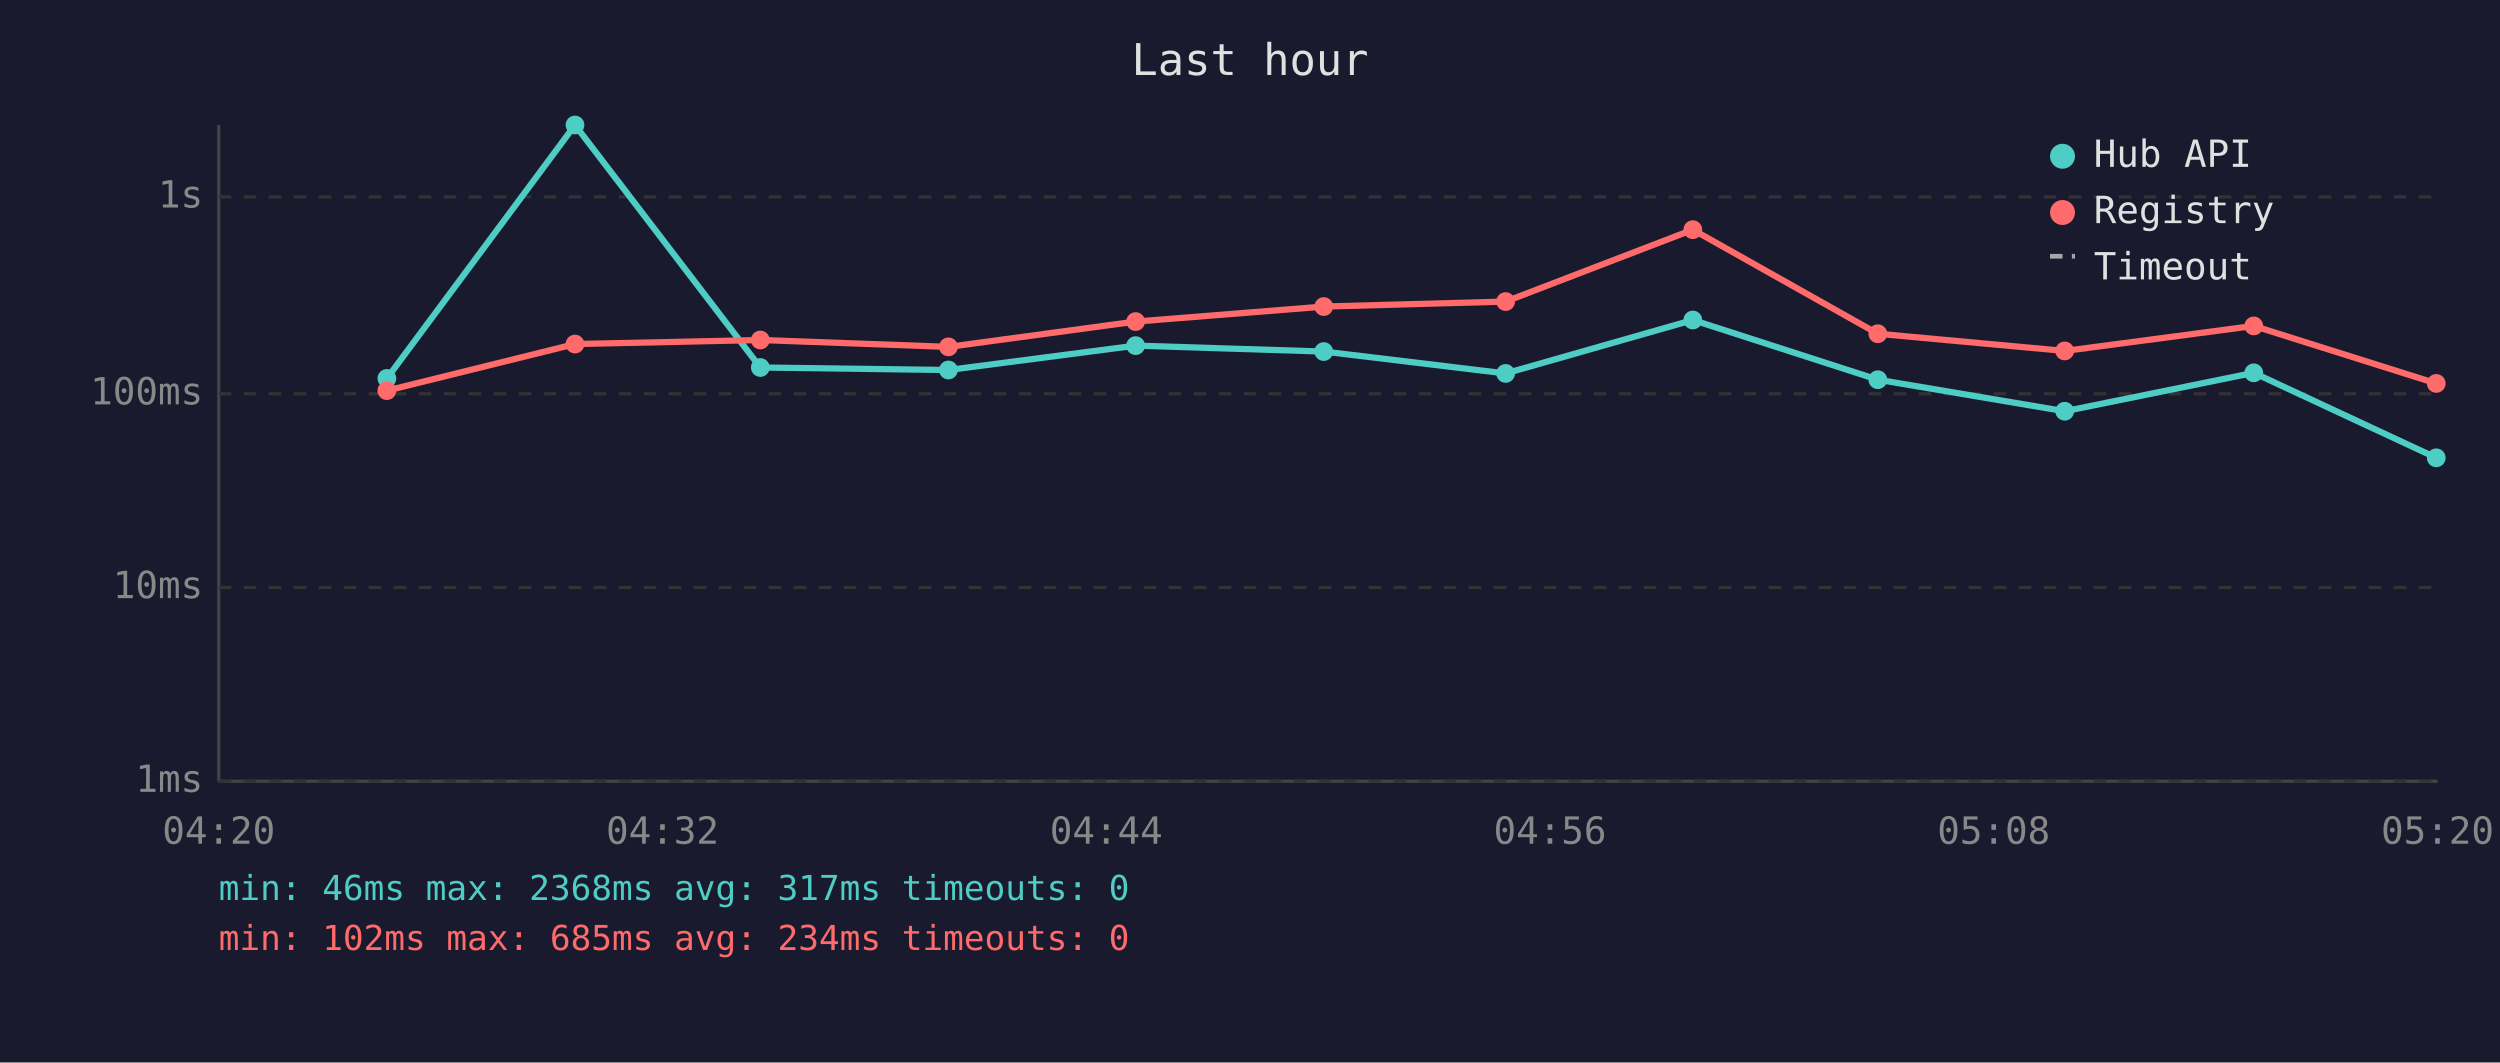
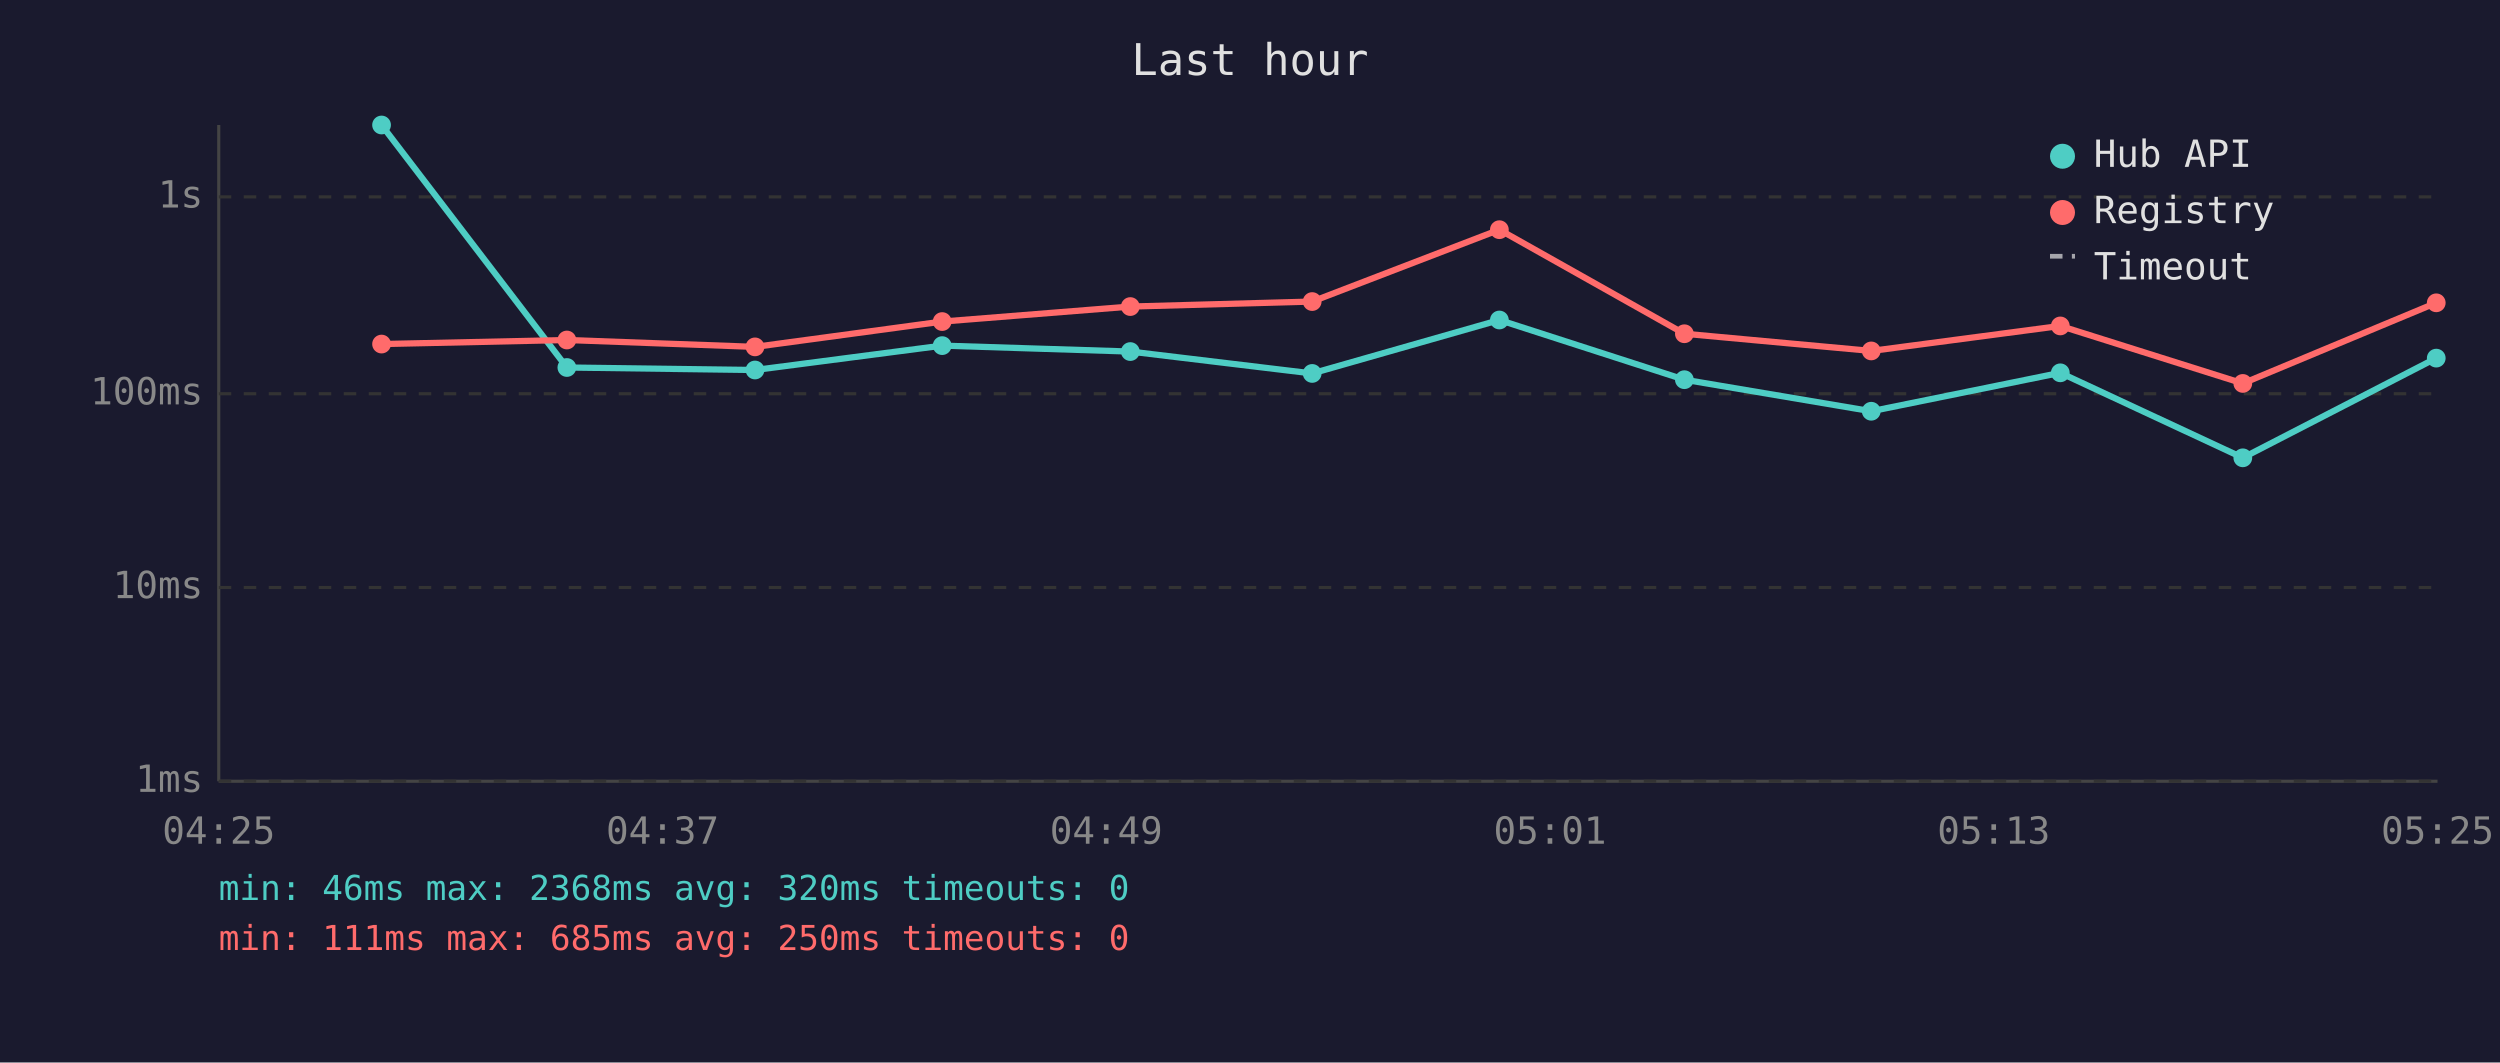
<svg xmlns="http://www.w3.org/2000/svg" viewBox="0 0 800 340" font-family="monospace" font-size="12">
  <rect width="800" height="340" fill="#1a1a2e" />
  <text x="400" y="24" fill="#e0e0e0" font-size="14" text-anchor="middle">Last hour</text>
  <line x1="70" y1="40" x2="70" y2="250" stroke="#444" stroke-width="1" />
  <line x1="70" y1="250" x2="780" y2="250" stroke="#444" stroke-width="1" />
  <line x1="70" y1="250" x2="780" y2="250" stroke="#333" stroke-width="1" stroke-dasharray="4" />
  <text x="65" y="250" fill="#888" text-anchor="end" dominant-baseline="middle">1ms</text>
  <line x1="70" y1="188" x2="780" y2="188" stroke="#333" stroke-width="1" stroke-dasharray="4" />
  <text x="65" y="188" fill="#888" text-anchor="end" dominant-baseline="middle">10ms</text>
  <line x1="70" y1="126" x2="780" y2="126" stroke="#333" stroke-width="1" stroke-dasharray="4" />
  <text x="65" y="126" fill="#888" text-anchor="end" dominant-baseline="middle">100ms</text>
  <line x1="70" y1="63" x2="780" y2="63" stroke="#333" stroke-width="1" stroke-dasharray="4" />
  <text x="65" y="63" fill="#888" text-anchor="end" dominant-baseline="middle">1s</text>
-   <text x="70" y="270" fill="#888" text-anchor="middle">04:20</text>
-   <text x="212" y="270" fill="#888" text-anchor="middle">04:32</text>
-   <text x="354" y="270" fill="#888" text-anchor="middle">04:44</text>
-   <text x="496" y="270" fill="#888" text-anchor="middle">04:56</text>
-   <text x="638" y="270" fill="#888" text-anchor="middle">05:08</text>
-   <text x="780" y="270" fill="#888" text-anchor="middle">05:20</text>
-   <polyline points="123.8,121.1 184.0,40.0 243.3,117.6 303.5,118.4 363.4,110.6 423.6,112.5 481.8,119.5 541.7,102.4 600.9,121.5 660.7,131.6 721.2,119.3 779.6,146.5" fill="none" stroke="#4ecdc4" stroke-width="2" opacity="1" />
-   <circle cx="123.8" cy="121.1" r="3" fill="#4ecdc4" />
-   <circle cx="184.0" cy="40.0" r="3" fill="#4ecdc4" />
-   <circle cx="243.3" cy="117.6" r="3" fill="#4ecdc4" />
-   <circle cx="303.5" cy="118.4" r="3" fill="#4ecdc4" />
-   <circle cx="363.4" cy="110.6" r="3" fill="#4ecdc4" />
-   <circle cx="423.6" cy="112.5" r="3" fill="#4ecdc4" />
-   <circle cx="481.8" cy="119.5" r="3" fill="#4ecdc4" />
-   <circle cx="541.7" cy="102.4" r="3" fill="#4ecdc4" />
-   <circle cx="600.9" cy="121.5" r="3" fill="#4ecdc4" />
-   <circle cx="660.7" cy="131.6" r="3" fill="#4ecdc4" />
-   <circle cx="721.2" cy="119.3" r="3" fill="#4ecdc4" />
-   <circle cx="779.6" cy="146.5" r="3" fill="#4ecdc4" />
-   <polyline points="123.8,125.0 184.0,110.1 243.3,108.8 303.5,111.0 363.4,102.9 423.6,98.1 481.8,96.5 541.7,73.5 600.9,106.8 660.7,112.3 721.2,104.3 779.6,122.7" fill="none" stroke="#ff6b6b" stroke-width="2" opacity="1" />
-   <circle cx="123.8" cy="125.0" r="3" fill="#ff6b6b" />
-   <circle cx="184.0" cy="110.1" r="3" fill="#ff6b6b" />
-   <circle cx="243.3" cy="108.8" r="3" fill="#ff6b6b" />
-   <circle cx="303.5" cy="111.0" r="3" fill="#ff6b6b" />
-   <circle cx="363.4" cy="102.9" r="3" fill="#ff6b6b" />
-   <circle cx="423.6" cy="98.1" r="3" fill="#ff6b6b" />
-   <circle cx="481.8" cy="96.5" r="3" fill="#ff6b6b" />
-   <circle cx="541.7" cy="73.5" r="3" fill="#ff6b6b" />
-   <circle cx="600.9" cy="106.8" r="3" fill="#ff6b6b" />
-   <circle cx="660.7" cy="112.3" r="3" fill="#ff6b6b" />
-   <circle cx="721.2" cy="104.3" r="3" fill="#ff6b6b" />
-   <circle cx="779.6" cy="122.7" r="3" fill="#ff6b6b" />
+   <text x="70" y="270" fill="#888" text-anchor="middle">04:25</text>
+   <text x="212" y="270" fill="#888" text-anchor="middle">04:37</text>
+   <text x="354" y="270" fill="#888" text-anchor="middle">04:49</text>
+   <text x="496" y="270" fill="#888" text-anchor="middle">05:01</text>
+   <text x="638" y="270" fill="#888" text-anchor="middle">05:13</text>
+   <text x="780" y="270" fill="#888" text-anchor="middle">05:25</text>
+   <polyline points="122.1,40.0 181.4,117.6 241.6,118.4 301.5,110.6 361.7,112.5 419.9,119.5 479.8,102.4 539.0,121.5 598.8,131.6 659.3,119.3 717.7,146.5 779.6,114.6" fill="none" stroke="#4ecdc4" stroke-width="2" opacity="1" />
+   <circle cx="122.1" cy="40.0" r="3" fill="#4ecdc4" />
+   <circle cx="181.4" cy="117.6" r="3" fill="#4ecdc4" />
+   <circle cx="241.6" cy="118.4" r="3" fill="#4ecdc4" />
+   <circle cx="301.5" cy="110.6" r="3" fill="#4ecdc4" />
+   <circle cx="361.7" cy="112.5" r="3" fill="#4ecdc4" />
+   <circle cx="419.9" cy="119.5" r="3" fill="#4ecdc4" />
+   <circle cx="479.8" cy="102.4" r="3" fill="#4ecdc4" />
+   <circle cx="539.0" cy="121.5" r="3" fill="#4ecdc4" />
+   <circle cx="598.8" cy="131.6" r="3" fill="#4ecdc4" />
+   <circle cx="659.3" cy="119.3" r="3" fill="#4ecdc4" />
+   <circle cx="717.7" cy="146.5" r="3" fill="#4ecdc4" />
+   <circle cx="779.6" cy="114.6" r="3" fill="#4ecdc4" />
+   <polyline points="122.1,110.1 181.4,108.8 241.6,111.0 301.5,102.9 361.7,98.1 419.9,96.5 479.8,73.5 539.0,106.8 598.8,112.3 659.3,104.3 717.7,122.7 779.6,96.9" fill="none" stroke="#ff6b6b" stroke-width="2" opacity="1" />
+   <circle cx="122.1" cy="110.1" r="3" fill="#ff6b6b" />
+   <circle cx="181.4" cy="108.8" r="3" fill="#ff6b6b" />
+   <circle cx="241.6" cy="111.0" r="3" fill="#ff6b6b" />
+   <circle cx="301.5" cy="102.9" r="3" fill="#ff6b6b" />
+   <circle cx="361.7" cy="98.1" r="3" fill="#ff6b6b" />
+   <circle cx="419.9" cy="96.5" r="3" fill="#ff6b6b" />
+   <circle cx="479.8" cy="73.5" r="3" fill="#ff6b6b" />
+   <circle cx="539.0" cy="106.8" r="3" fill="#ff6b6b" />
+   <circle cx="598.8" cy="112.3" r="3" fill="#ff6b6b" />
+   <circle cx="659.3" cy="104.3" r="3" fill="#ff6b6b" />
+   <circle cx="717.7" cy="122.7" r="3" fill="#ff6b6b" />
+   <circle cx="779.6" cy="96.9" r="3" fill="#ff6b6b" />
  <circle cx="660" cy="50" r="4" fill="#4ecdc4" />
  <text x="670" y="50" fill="#e0e0e0" dominant-baseline="middle">Hub API</text>
  <circle cx="660" cy="68" r="4" fill="#ff6b6b" />
  <text x="670" y="68" fill="#e0e0e0" dominant-baseline="middle">Registry</text>
  <line x1="656" y1="82" x2="664" y2="82" stroke="#e0e0e0" stroke-width="1.5" stroke-dasharray="4,3" opacity="0.7" />
  <text x="670" y="86" fill="#e0e0e0" dominant-baseline="middle">Timeout</text>
-   <text x="70" y="288" fill="#4ecdc4" font-size="11">min: 46ms  max: 2368ms  avg: 317ms  timeouts: 0</text>
-   <text x="70" y="304" fill="#ff6b6b" font-size="11">min: 102ms  max: 685ms  avg: 234ms  timeouts: 0</text>
+   <text x="70" y="288" fill="#4ecdc4" font-size="11">min: 46ms  max: 2368ms  avg: 320ms  timeouts: 0</text>
+   <text x="70" y="304" fill="#ff6b6b" font-size="11">min: 111ms  max: 685ms  avg: 250ms  timeouts: 0</text>
</svg>
